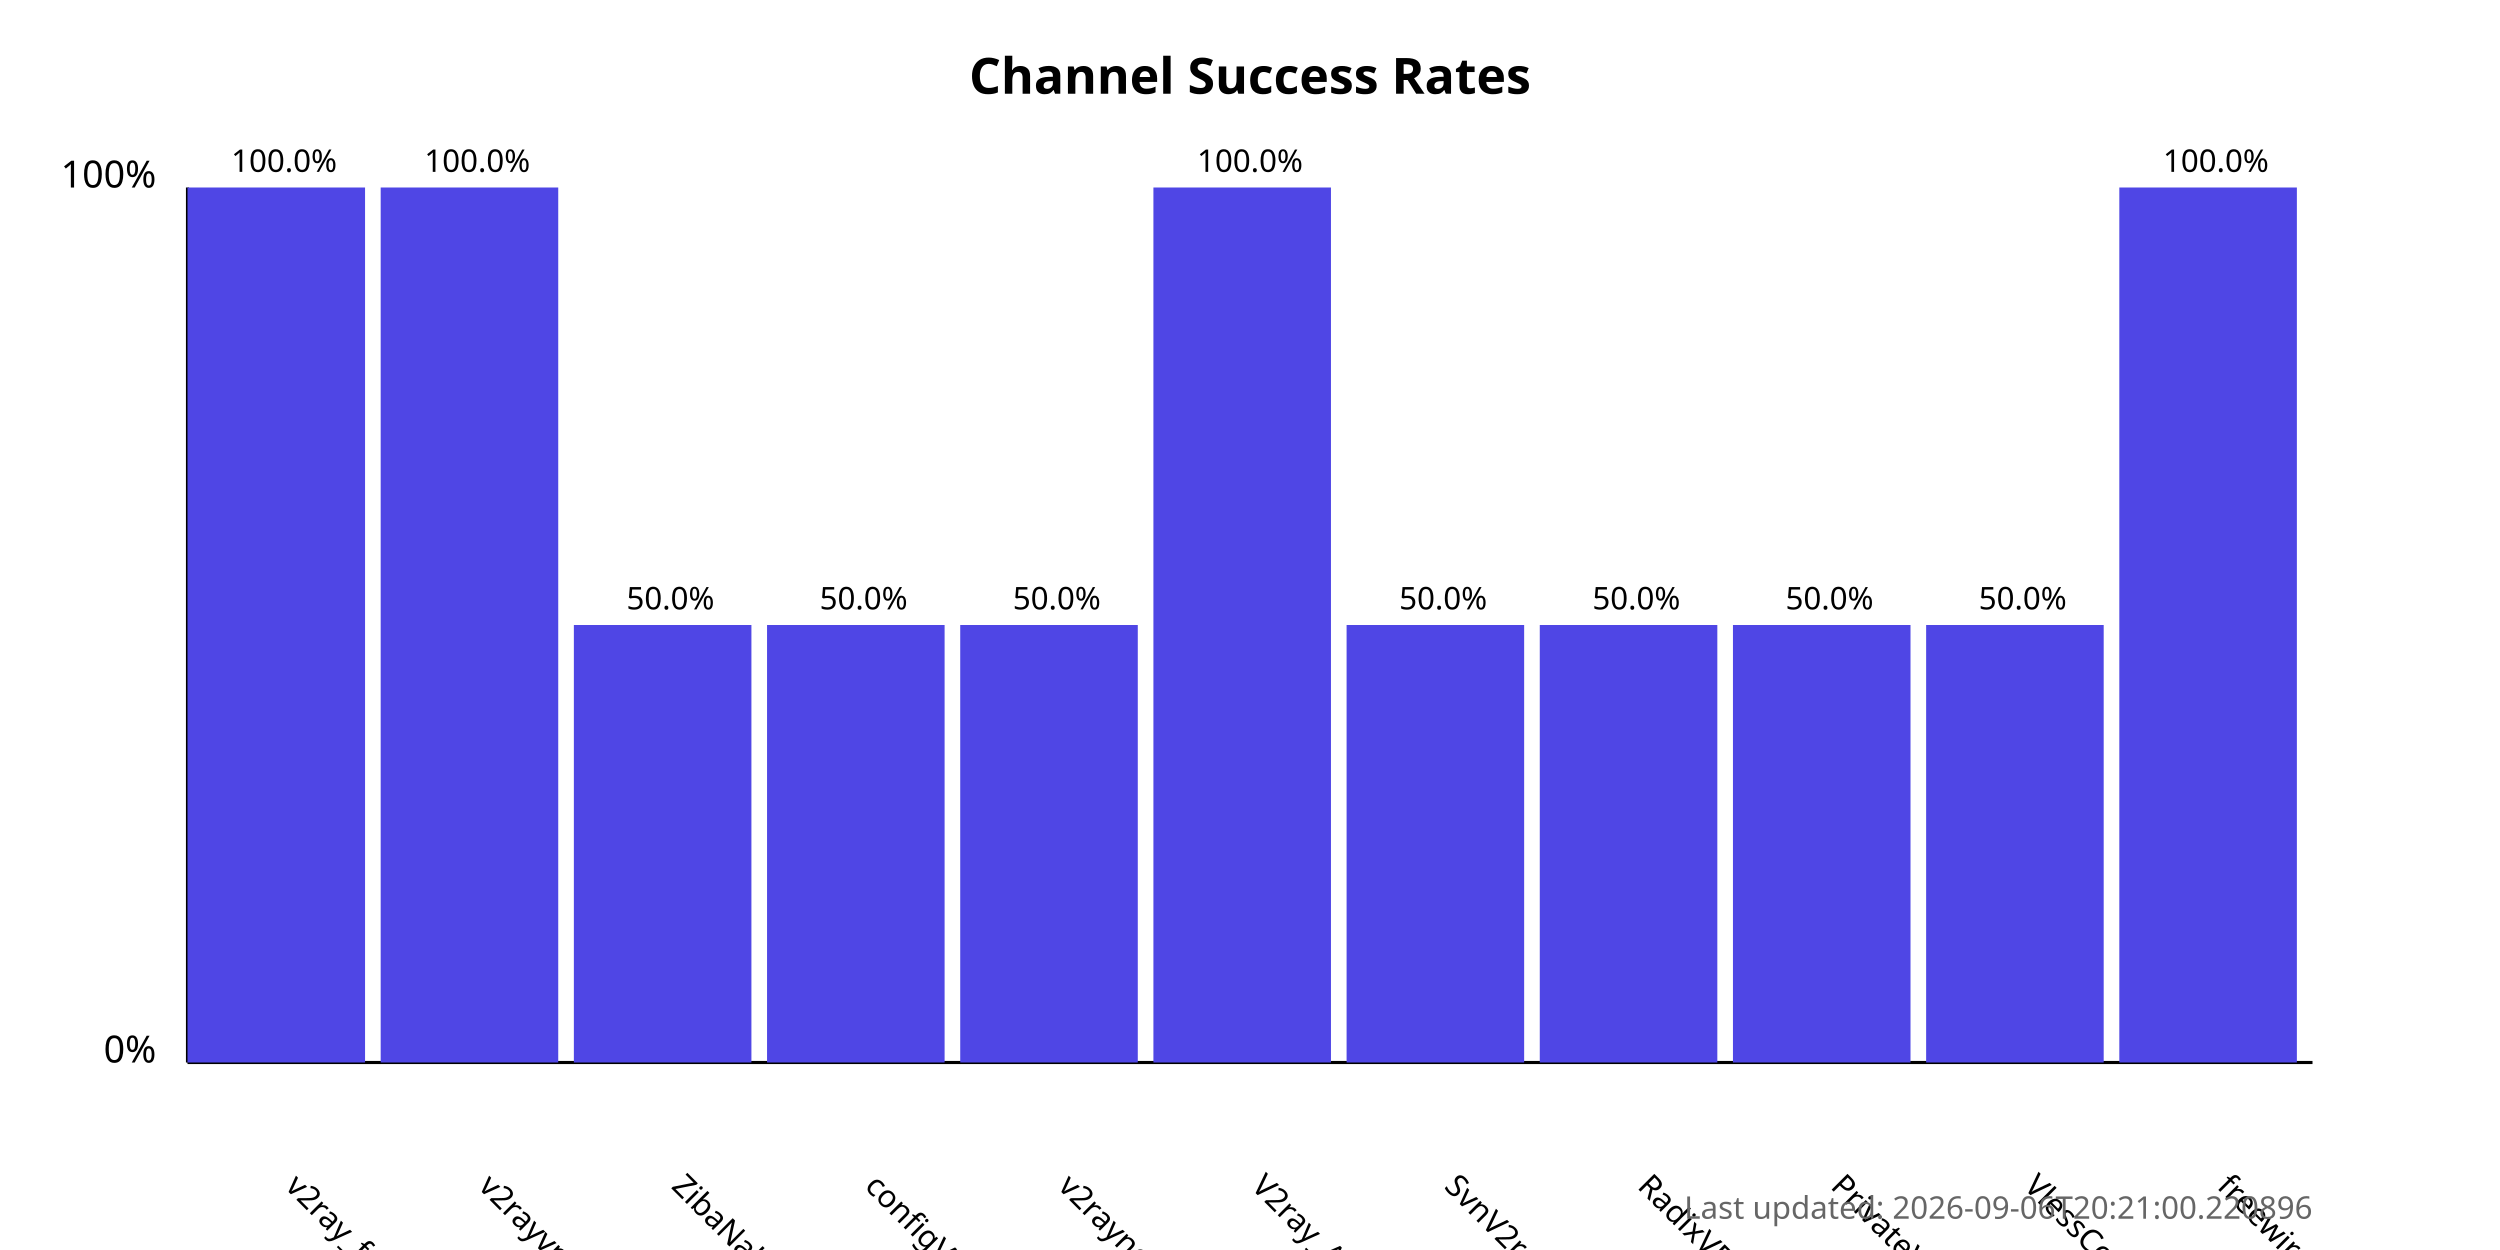
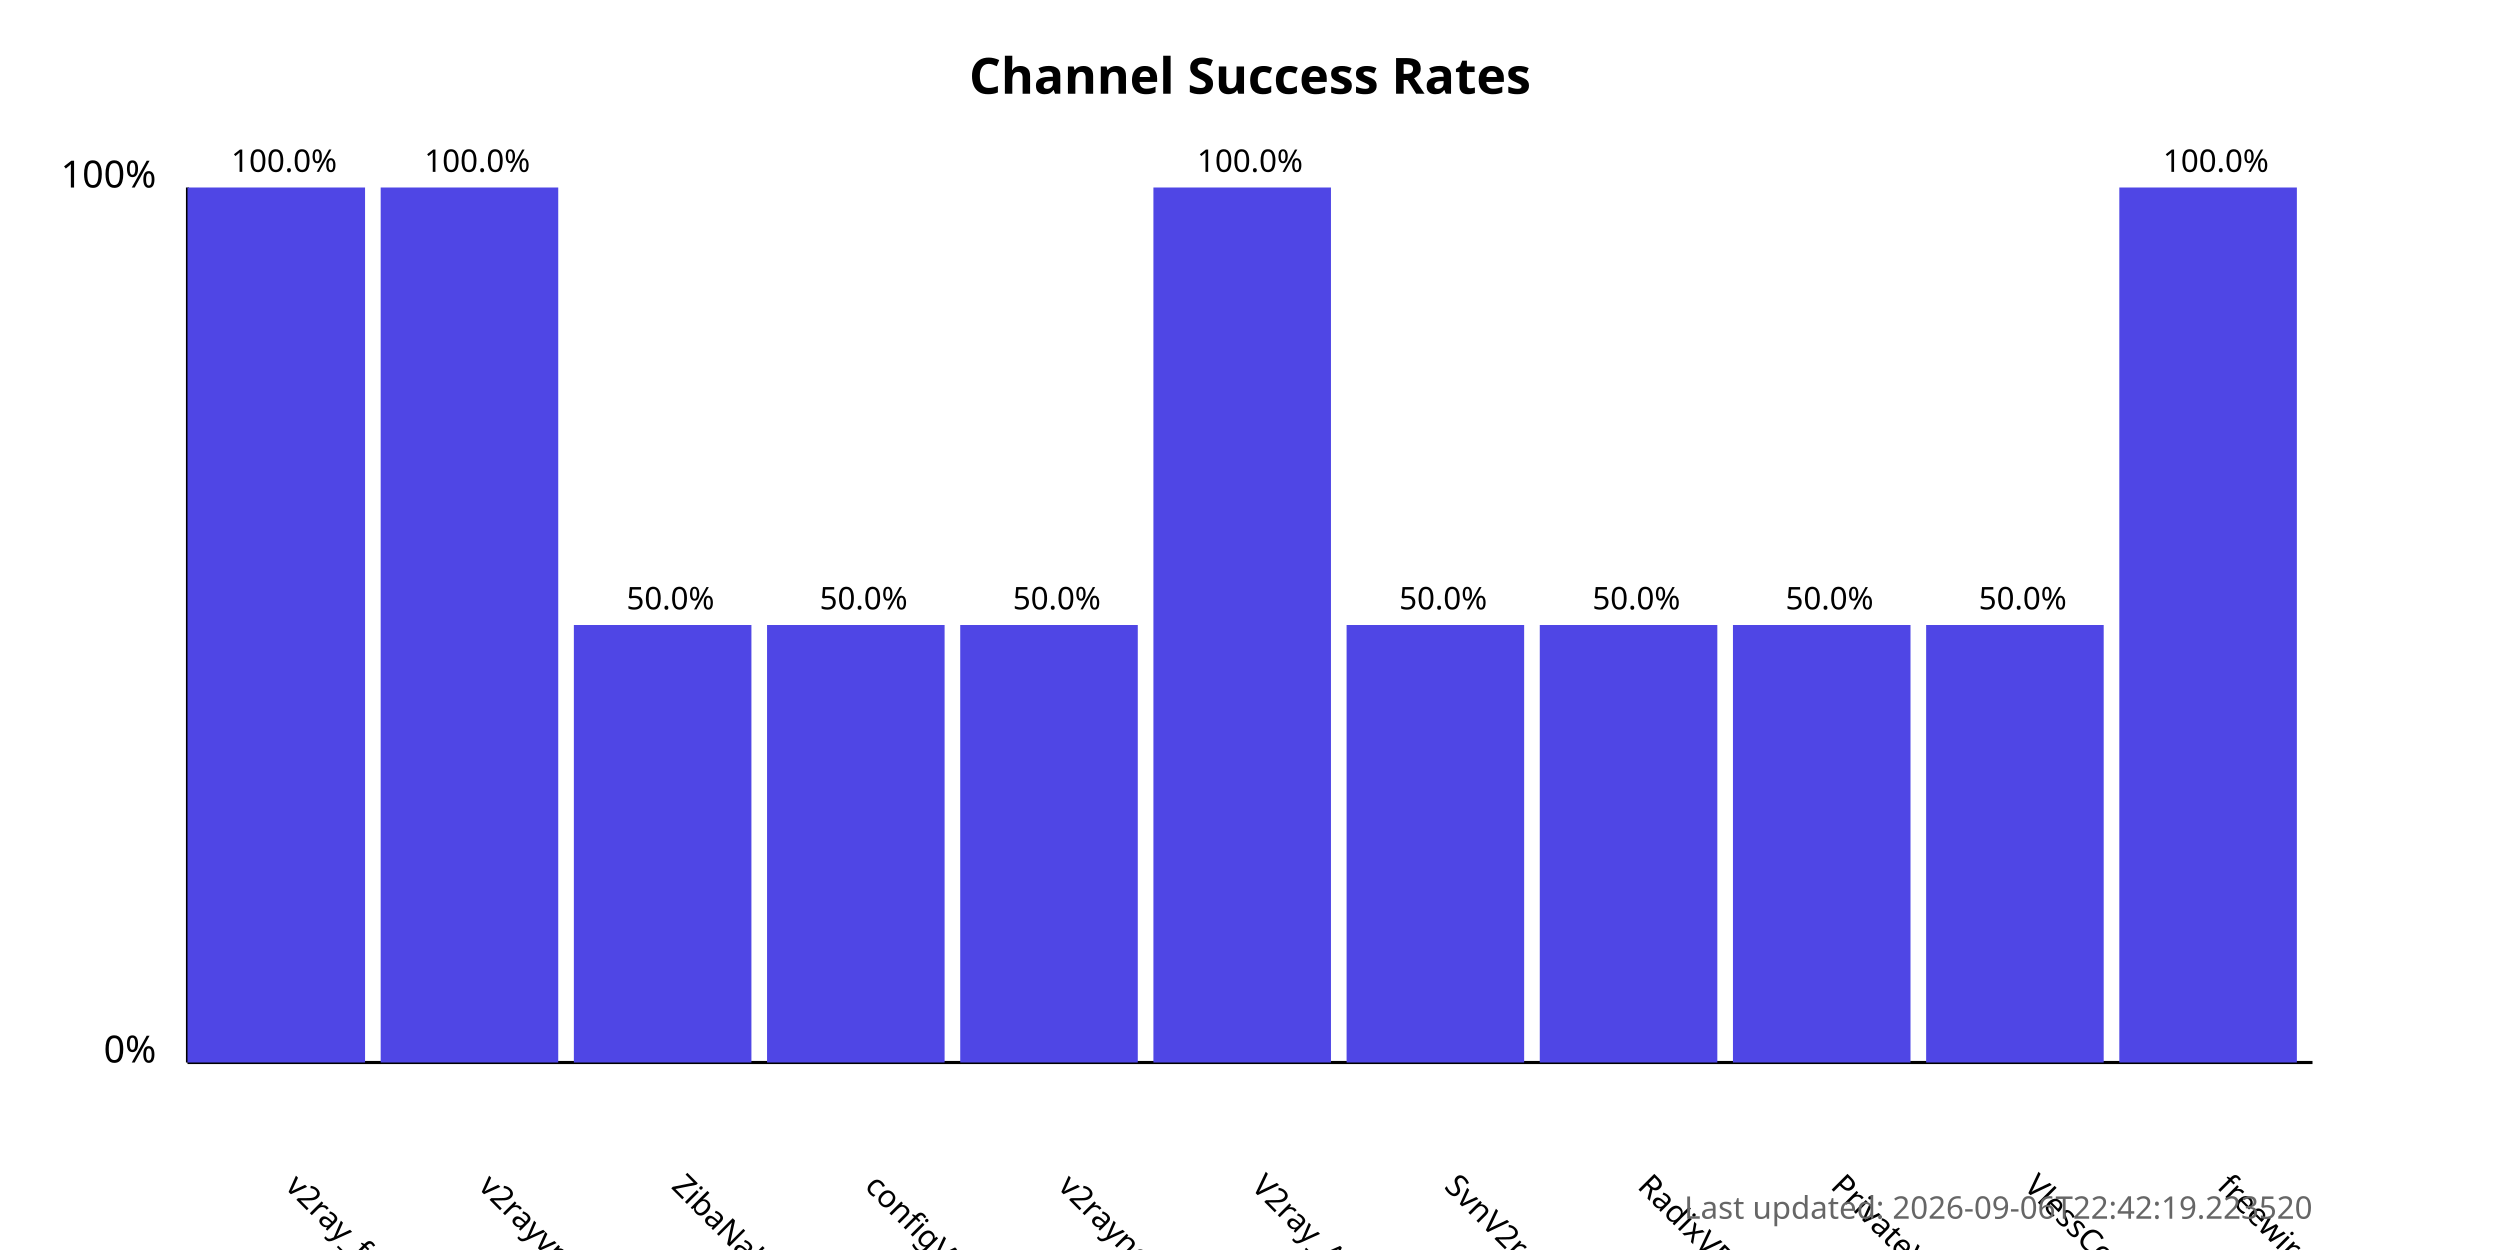
<svg xmlns="http://www.w3.org/2000/svg" width="800" height="400">
  <style>
            .chart-title { font: bold 16px sans-serif; }
            .axis-label { font: 12px sans-serif; }
            .tick-label { font: 10px sans-serif; }
            .bar { fill: #4f46e5; }
            .bar:hover { fill: #6366f1; }
            .timestamp { font: 10px sans-serif; fill: #666; }
        </style>
  <text x="400.0" y="30" text-anchor="middle" class="chart-title">
            Channel Success Rates
        </text>
  <line x1="60" y1="340" x2="60" y2="60" stroke="black" stroke-width="1" />
  <line x1="60" y1="340" x2="740" y2="340" stroke="black" stroke-width="1" />
  <text x="50" y="340" text-anchor="end" class="axis-label">0%</text>
  <text x="50" y="60" text-anchor="end" class="axis-label">100%</text>
  <g>
    <rect x="60" y="60.0" width="56.818" height="280.0" class="bar" />
    <text x="90.909" y="380" transform="rotate(45, 90.90909, 380)" text-anchor="start" class="tick-label">
                v2ray_free_conf
            </text>
    <text x="90.909" y="55.0" text-anchor="middle" class="tick-label">
                100.0%
            </text>
  </g>
  <g>
    <rect x="121.818" y="60.0" width="56.818" height="280.0" class="bar" />
    <text x="152.727" y="380" transform="rotate(45, 152.7273, 380)" text-anchor="start" class="tick-label">
                v2rayvpno
            </text>
    <text x="152.727" y="55.0" text-anchor="middle" class="tick-label">
                100.0%
            </text>
  </g>
  <g>
    <rect x="183.636" y="200.0" width="56.818" height="140.0" class="bar" />
    <text x="214.545" y="380" transform="rotate(45, 214.5455, 380)" text-anchor="start" class="tick-label">
                ZibaNabz
            </text>
    <text x="214.545" y="195.0" text-anchor="middle" class="tick-label">
                50.0%
            </text>
  </g>
  <g>
    <rect x="245.455" y="200.0" width="56.818" height="140.0" class="bar" />
    <text x="276.364" y="380" transform="rotate(45, 276.3636, 380)" text-anchor="start" class="tick-label">
                configV2rayForFree
            </text>
    <text x="276.364" y="195.0" text-anchor="middle" class="tick-label">
                50.0%
            </text>
  </g>
  <g>
    <rect x="307.273" y="200.0" width="56.818" height="140.0" class="bar" />
    <text x="338.182" y="380" transform="rotate(45, 338.1818, 380)" text-anchor="start" class="tick-label">
                v2rayngvpn
            </text>
    <text x="338.182" y="195.0" text-anchor="middle" class="tick-label">
                50.0%
            </text>
  </g>
  <g>
    <rect x="369.091" y="60.0" width="56.818" height="280.0" class="bar" />
    <text x="400.0" y="380" transform="rotate(45, 400.0, 380)" text-anchor="start" class="tick-label">
                V2ray_Alpha
            </text>
    <text x="400.0" y="55.0" text-anchor="middle" class="tick-label">
                100.0%
            </text>
  </g>
  <g>
    <rect x="430.909" y="200.0" width="56.818" height="140.0" class="bar" />
    <text x="461.818" y="380" transform="rotate(45, 461.8182, 380)" text-anchor="start" class="tick-label">
                SvnV2ray
            </text>
    <text x="461.818" y="195.0" text-anchor="middle" class="tick-label">
                50.0%
            </text>
  </g>
  <g>
    <rect x="492.727" y="200.0" width="56.818" height="140.0" class="bar" />
    <text x="523.636" y="380" transform="rotate(45, 523.6364, 380)" text-anchor="start" class="tick-label">
                RadixVPN
            </text>
    <text x="523.636" y="195.0" text-anchor="middle" class="tick-label">
                50.0%
            </text>
  </g>
  <g>
    <rect x="554.545" y="200.0" width="56.818" height="140.0" class="bar" />
    <text x="585.455" y="380" transform="rotate(45, 585.4545, 380)" text-anchor="start" class="tick-label">
                PrivateVPNs
            </text>
    <text x="585.455" y="195.0" text-anchor="middle" class="tick-label">
                50.0%
            </text>
  </g>
  <g>
    <rect x="616.364" y="200.0" width="56.818" height="140.0" class="bar" />
    <text x="647.273" y="380" transform="rotate(45, 647.2727, 380)" text-anchor="start" class="tick-label">
                VlessConfig
            </text>
    <text x="647.273" y="195.0" text-anchor="middle" class="tick-label">
                50.0%
            </text>
  </g>
  <g>
    <rect x="678.182" y="60.0" width="56.818" height="280.0" class="bar" />
    <text x="709.091" y="380" transform="rotate(45, 709.0909, 380)" text-anchor="start" class="tick-label">
                freewireguard
            </text>
    <text x="709.091" y="55.0" text-anchor="middle" class="tick-label">
                100.0%
            </text>
  </g>
  <text x="740" y="390" text-anchor="end" class="timestamp">
-             Last updated: 2026-09-06T20:21:00.220896
+             Last updated: 2026-09-06T22:42:19.223520
        </text>
</svg>
